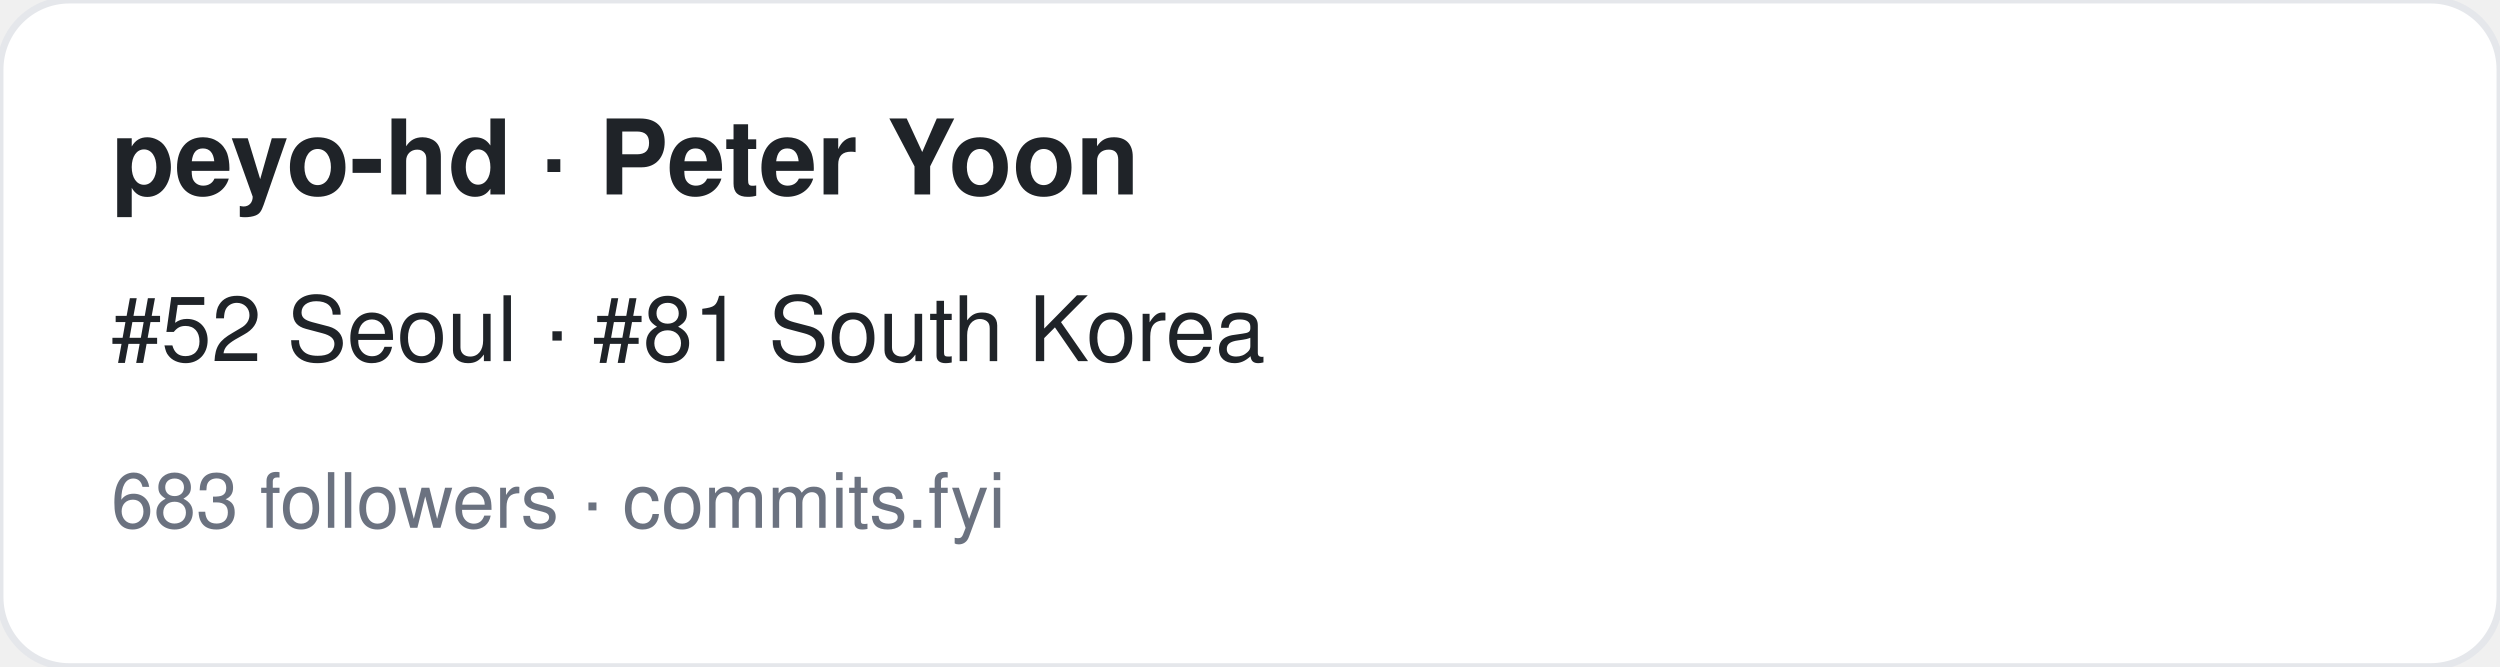
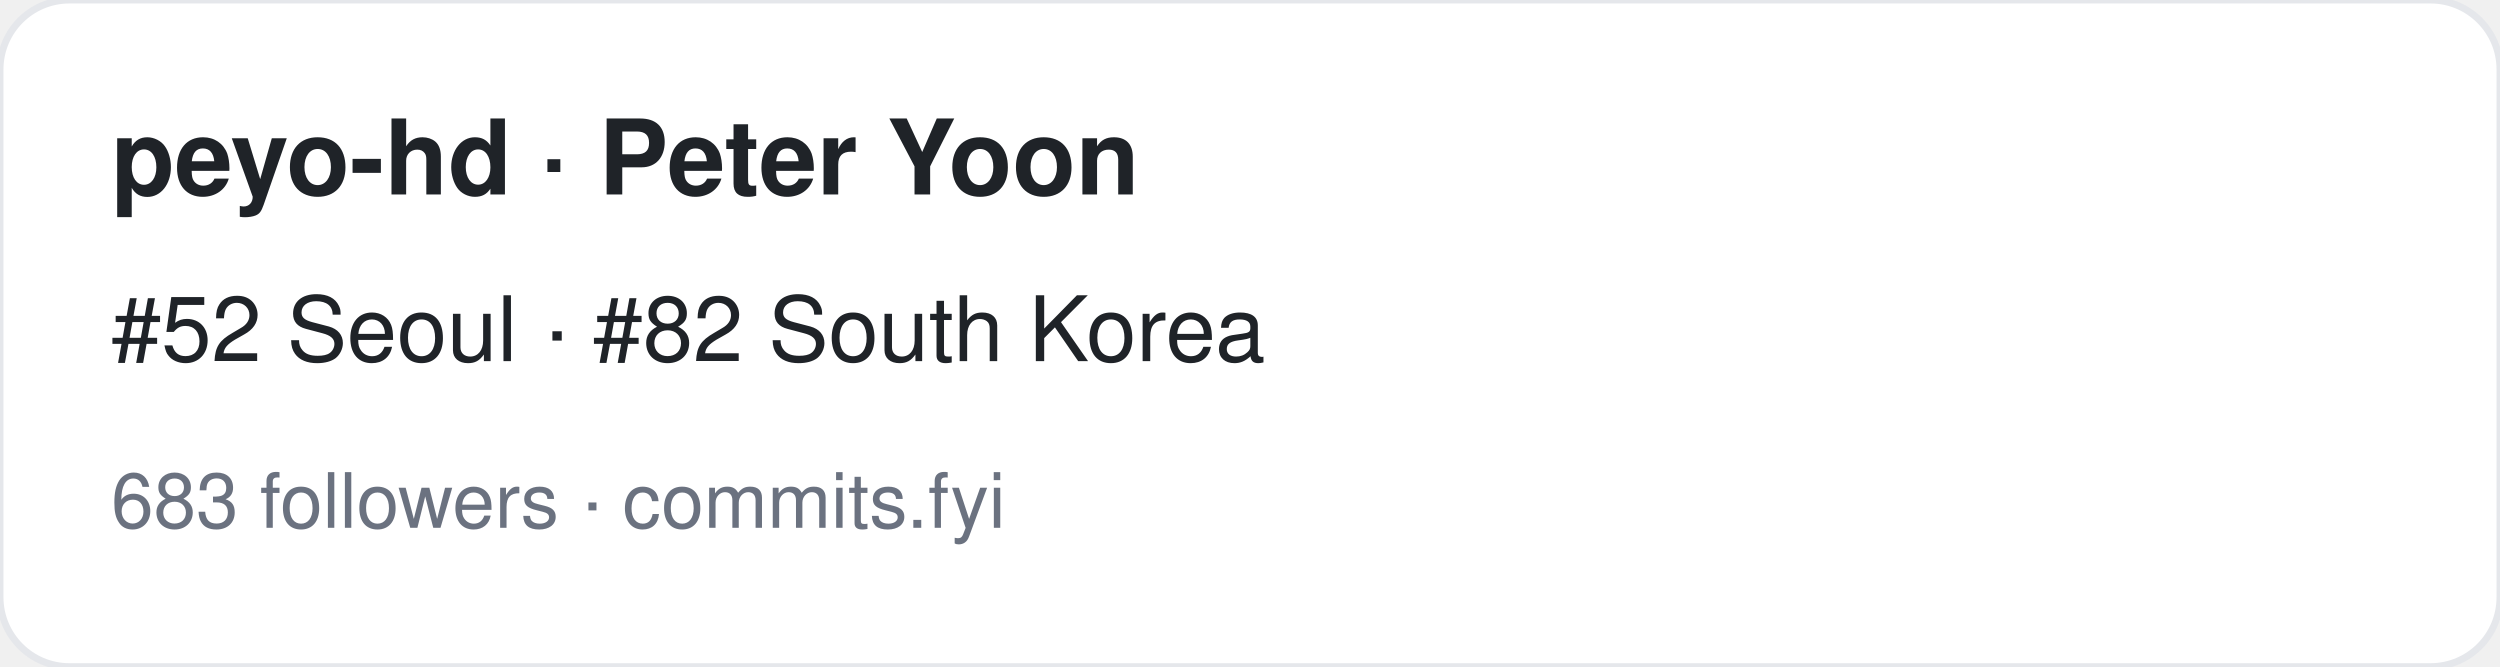
<svg xmlns="http://www.w3.org/2000/svg" width="360" height="96" viewBox="0 0 360 96" font-family="-apple-system,BlinkMacSystemFont,Segoe UI,Helvetica,Arial,sans-serif">
  <rect width="360" height="96" rx="10" fill="#ffffff" stroke="#e5e7eb" />
  <text x="16" y="28" font-size="15" font-weight="700" fill="#1f2328">peyo-hd · Peter Yoon</text>
-   <text x="16" y="52" font-size="13" fill="#1f2328">#52 Seoul · #81 South Korea</text>
+   <text x="16" y="52" font-size="13" fill="#1f2328">#52 Seoul · #82 South Korea</text>
  <text x="16" y="76" font-size="11" fill="#6b7280">683 followers · commits.fyi</text>
</svg>
